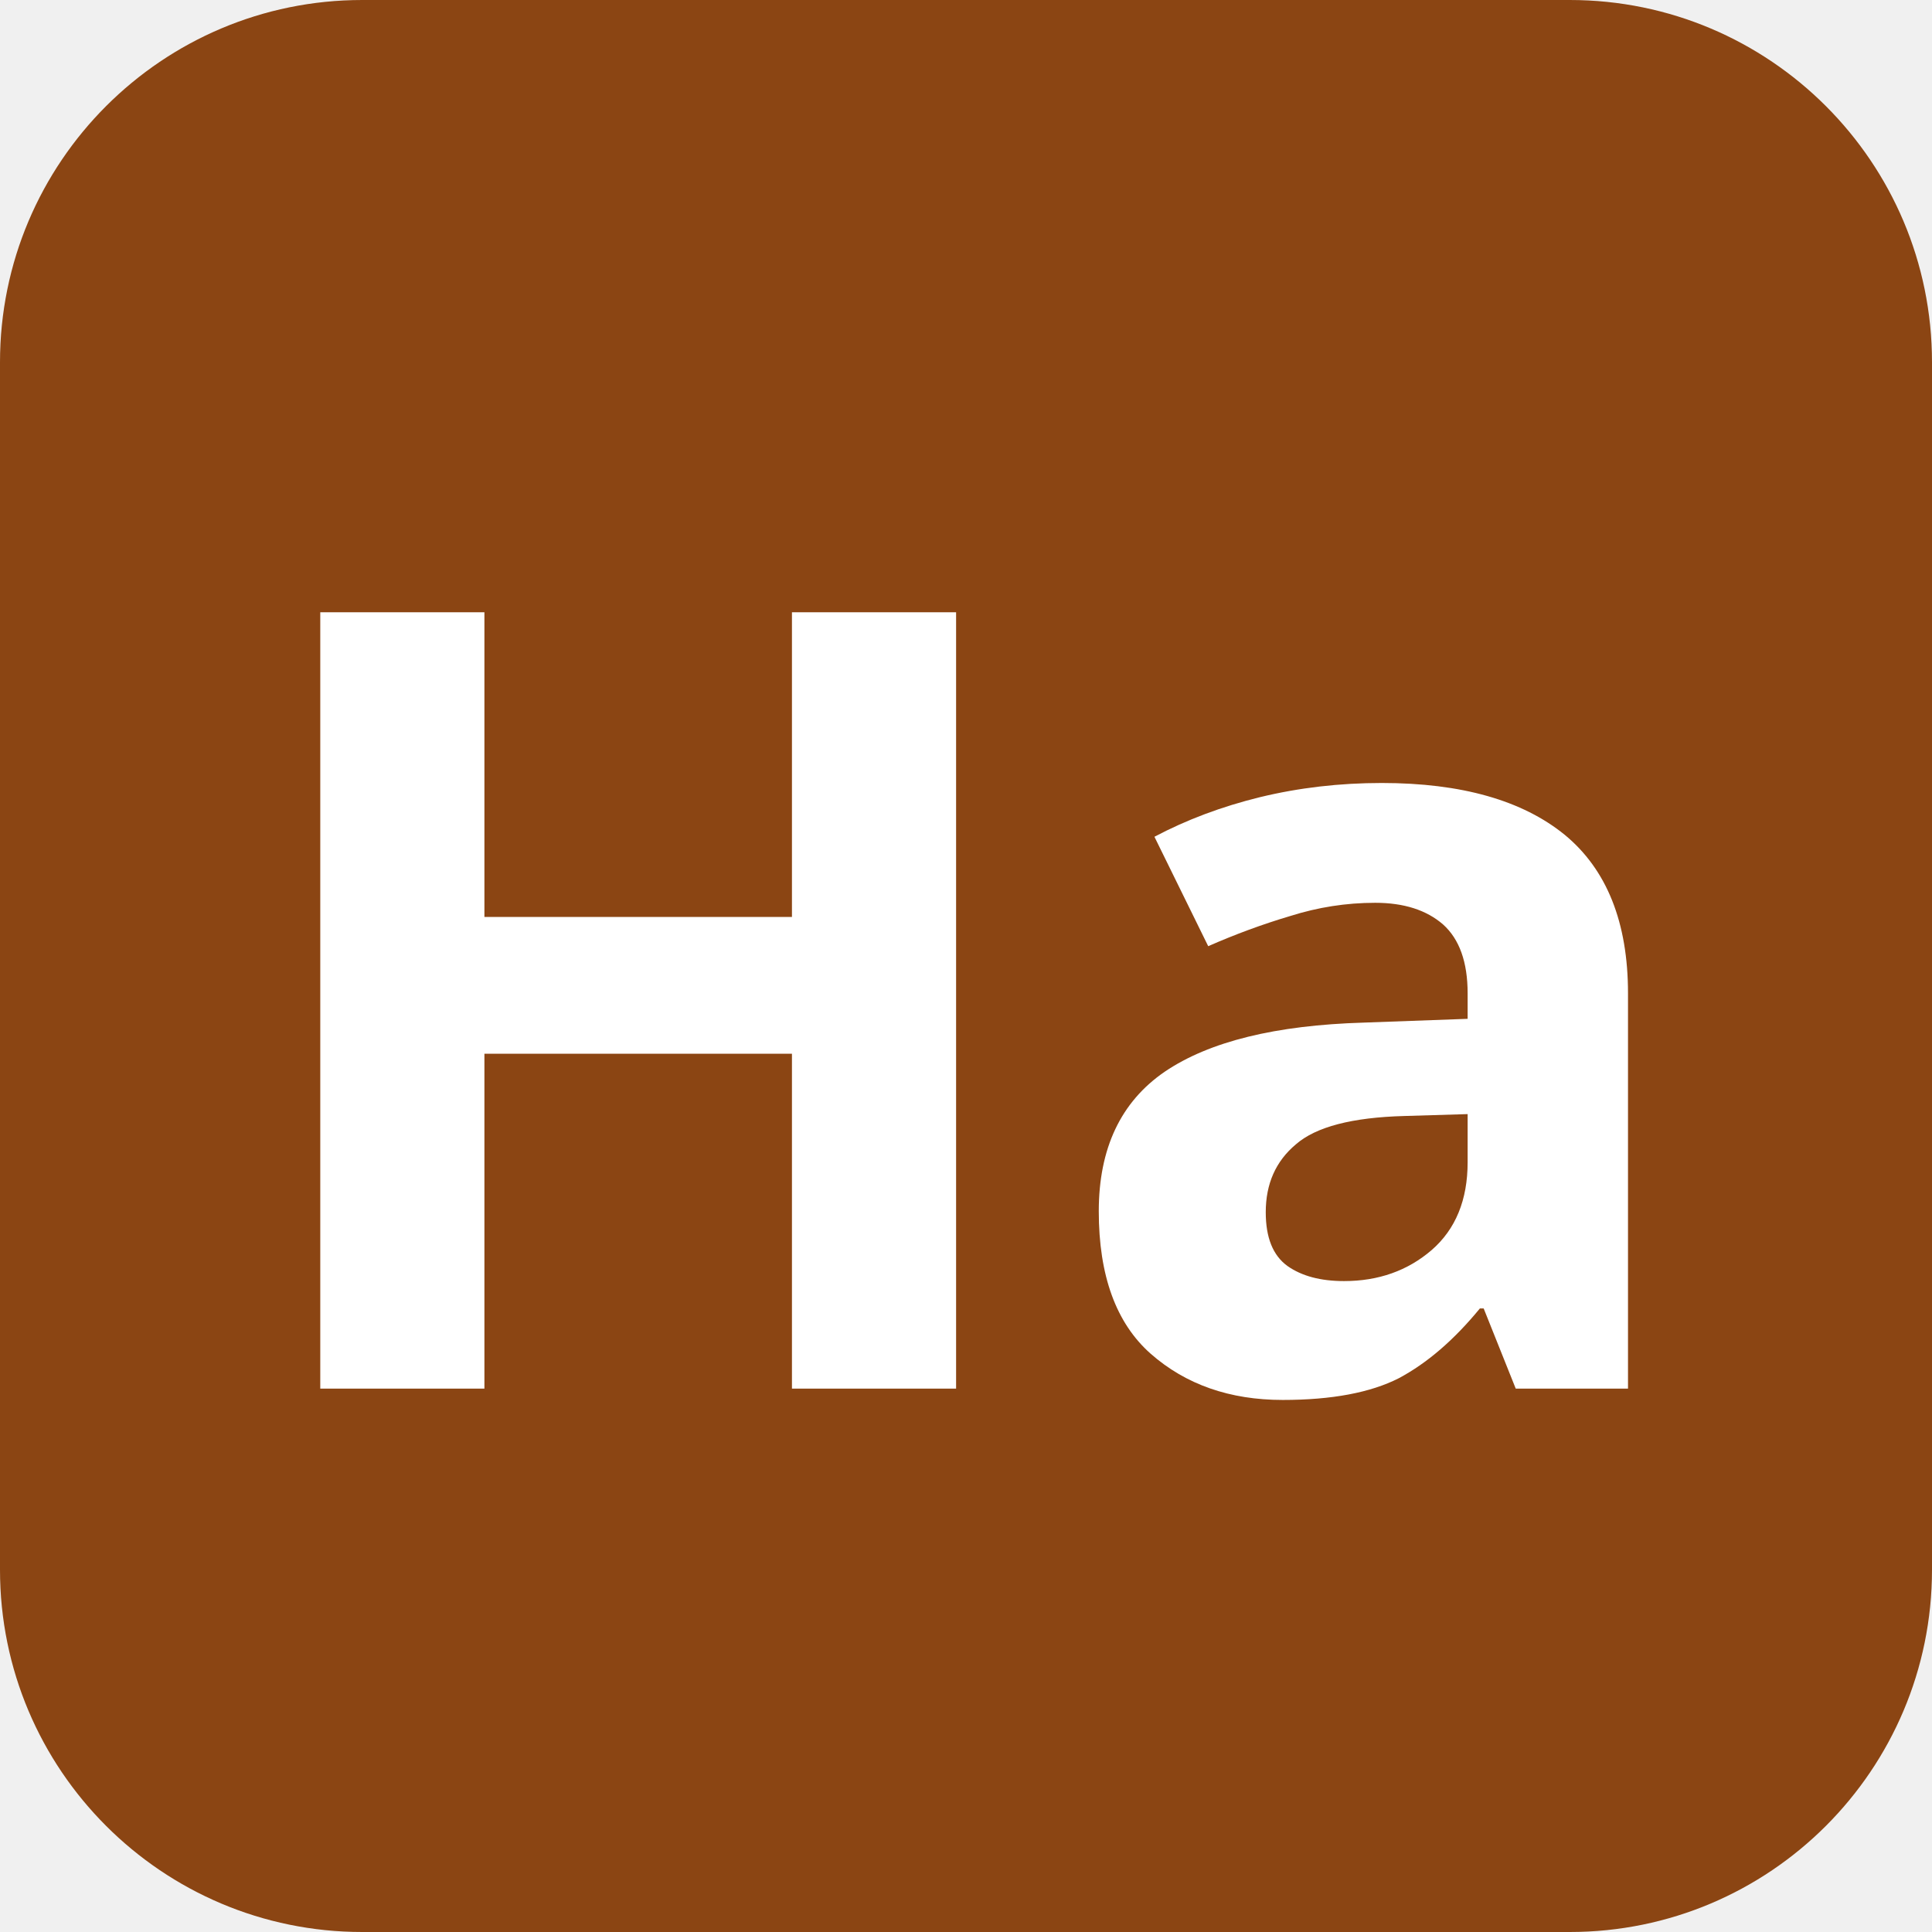
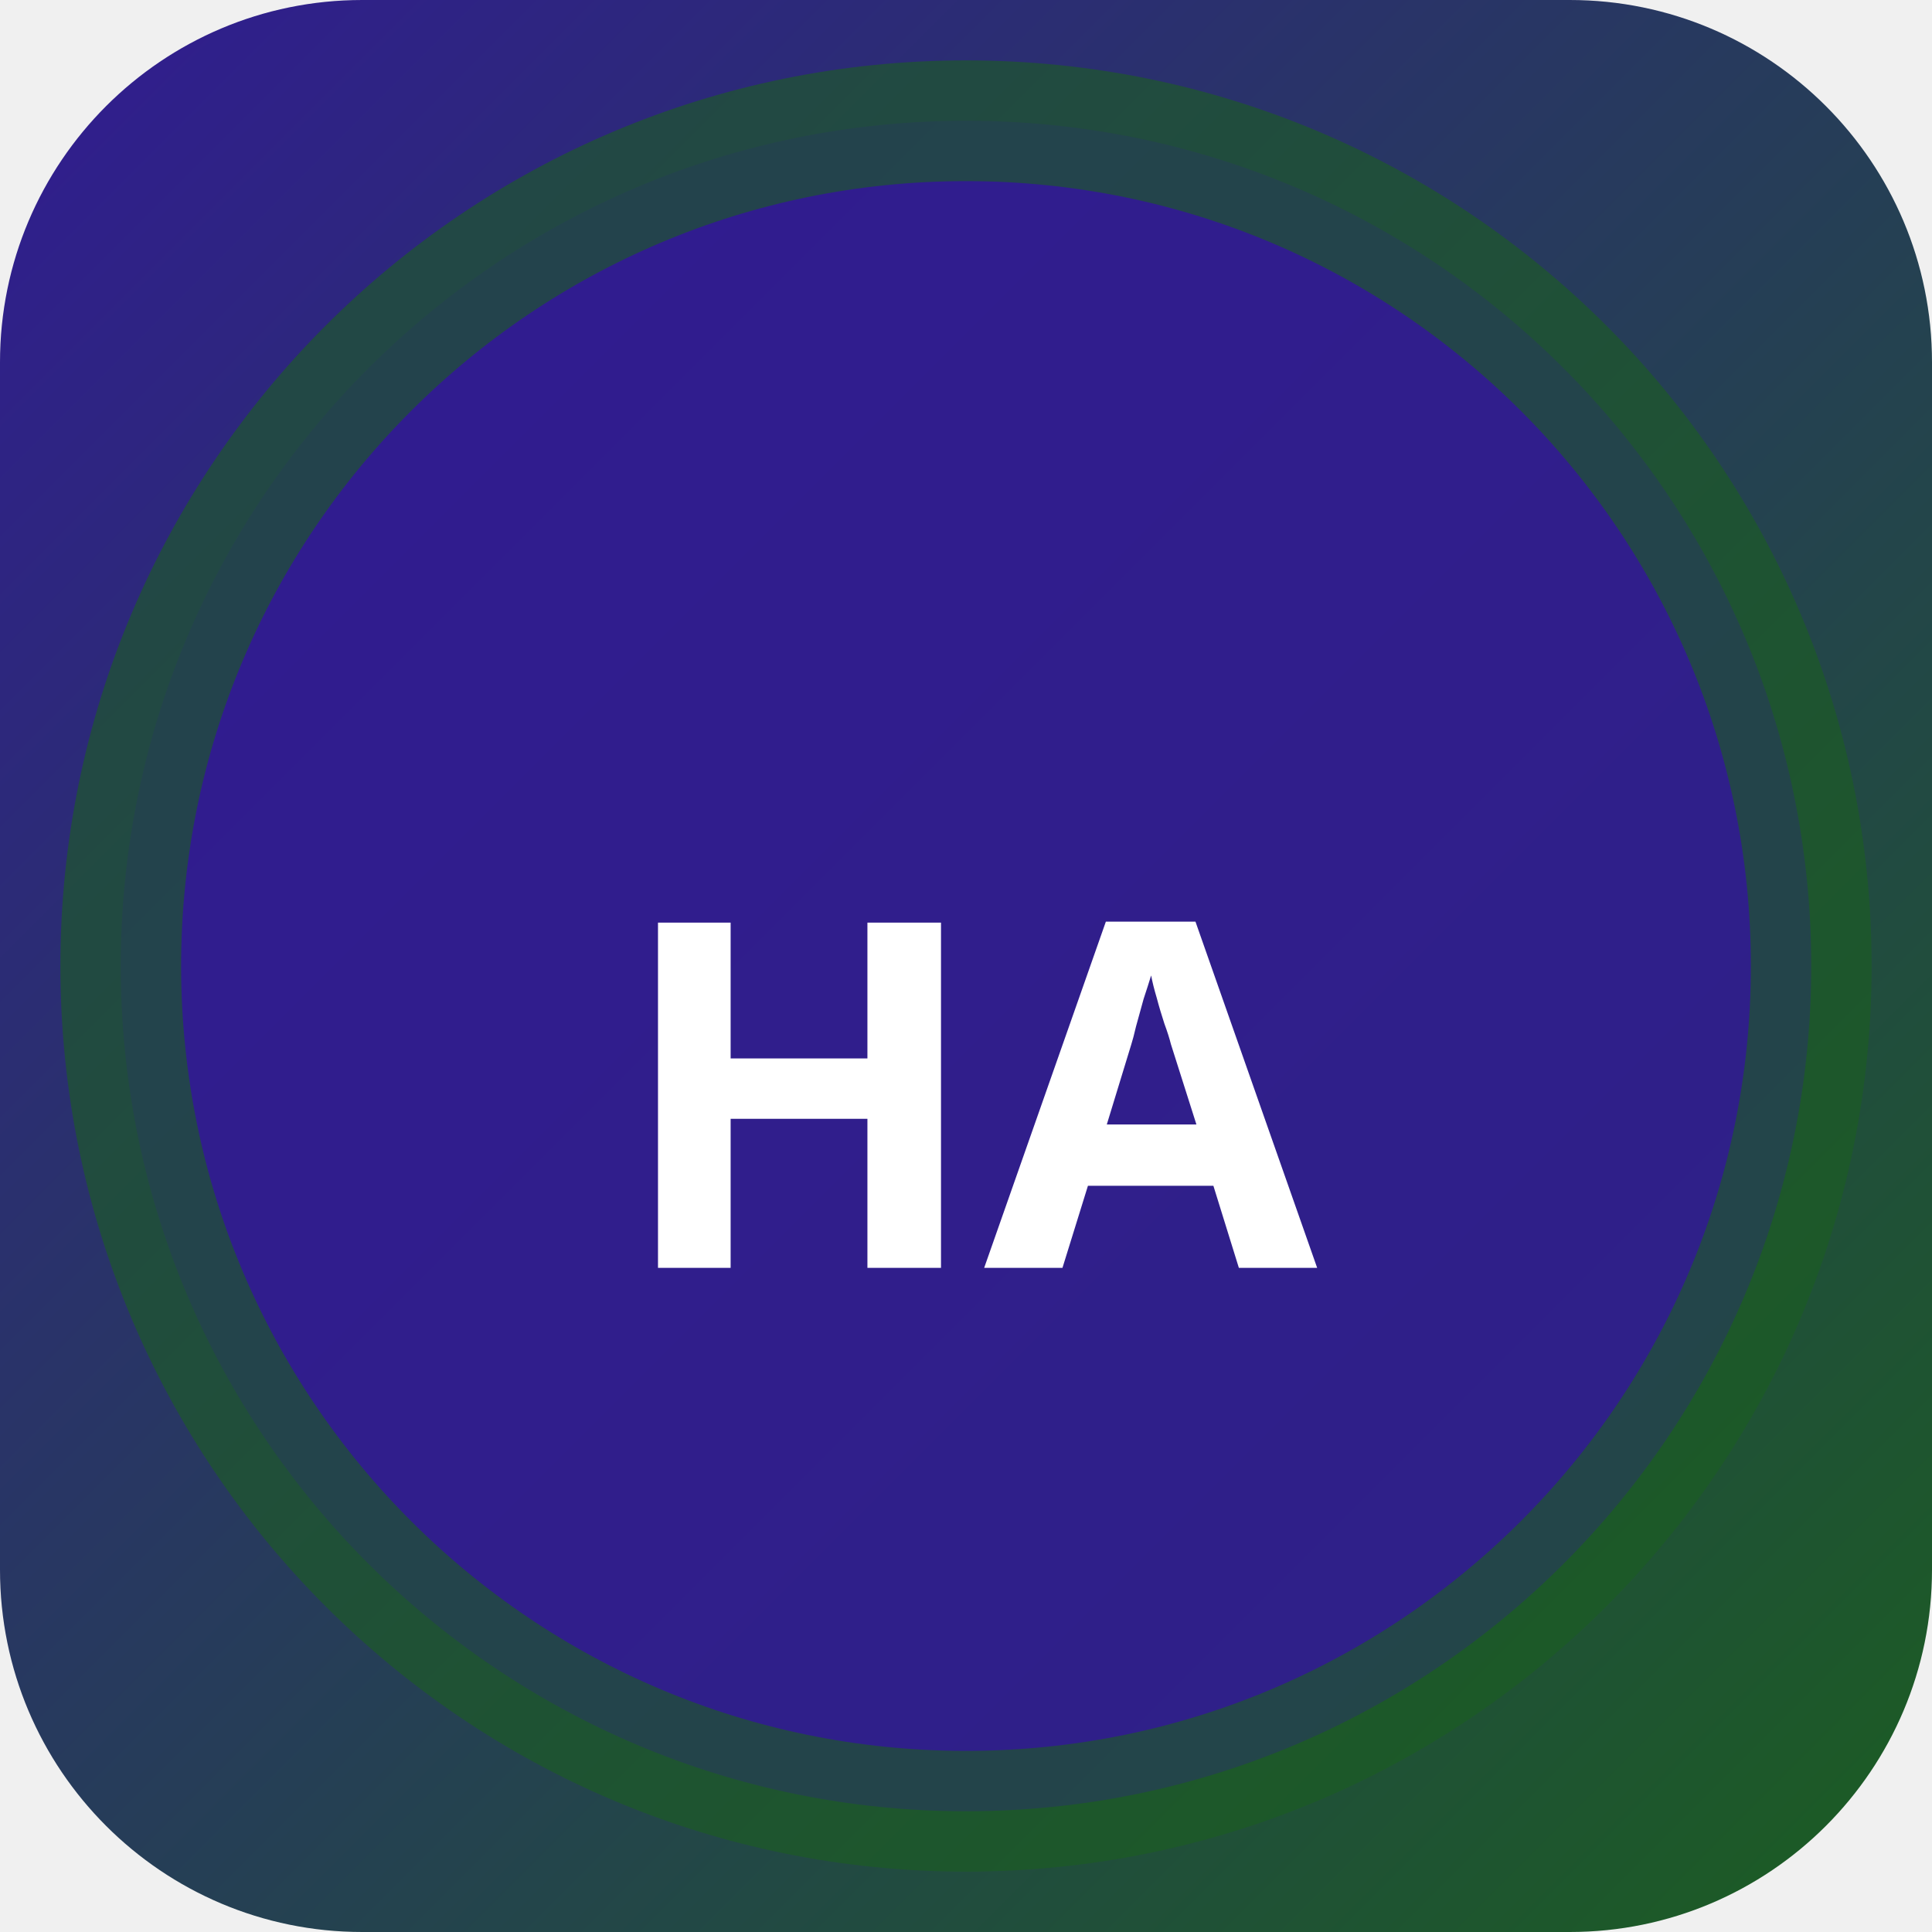
<svg xmlns="http://www.w3.org/2000/svg" width="32" height="32" viewBox="0 0 32 32">
-   <rect width="32" height="32" rx="6" fill="#8b4513" />
-   <text x="16" y="23" text-anchor="middle" font-family="sans-serif" font-size="18" font-weight="700" fill="#ffffff">Ha</text>
+   <defs>
+     <linearGradient id="bghara" x1="0" y1="0" x2="1" y2="1">
+       <stop offset="0%" stop-color="#311b92" />
+       <stop offset="100%" stop-color="#1b5e20" />
+     </linearGradient>
+   </defs>
+   <rect width="32" height="32" rx="6" fill="url(#bghara)" />
+   <circle cx="16" cy="16" r="14" fill="rgba(49,27,146,0.9)" stroke="rgba(27,94,32,0.6)" stroke-width="2" />
+   <text x="16" y="21" text-anchor="middle" fill="#fff" font-size="8" font-weight="700" font-family="system-ui">HA</text>
</svg>
